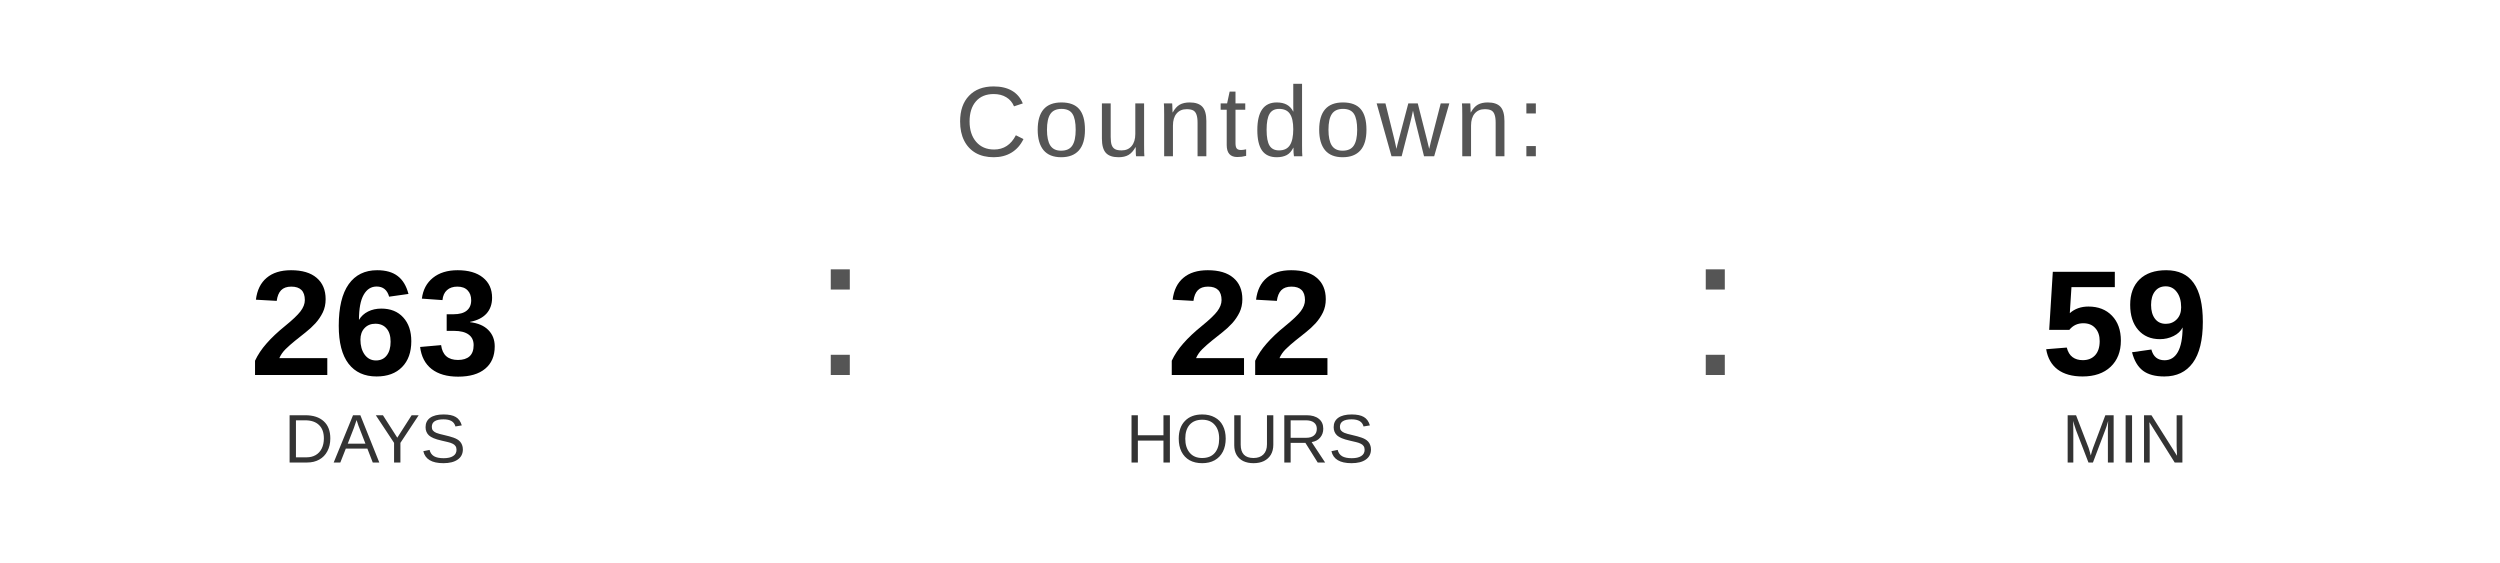
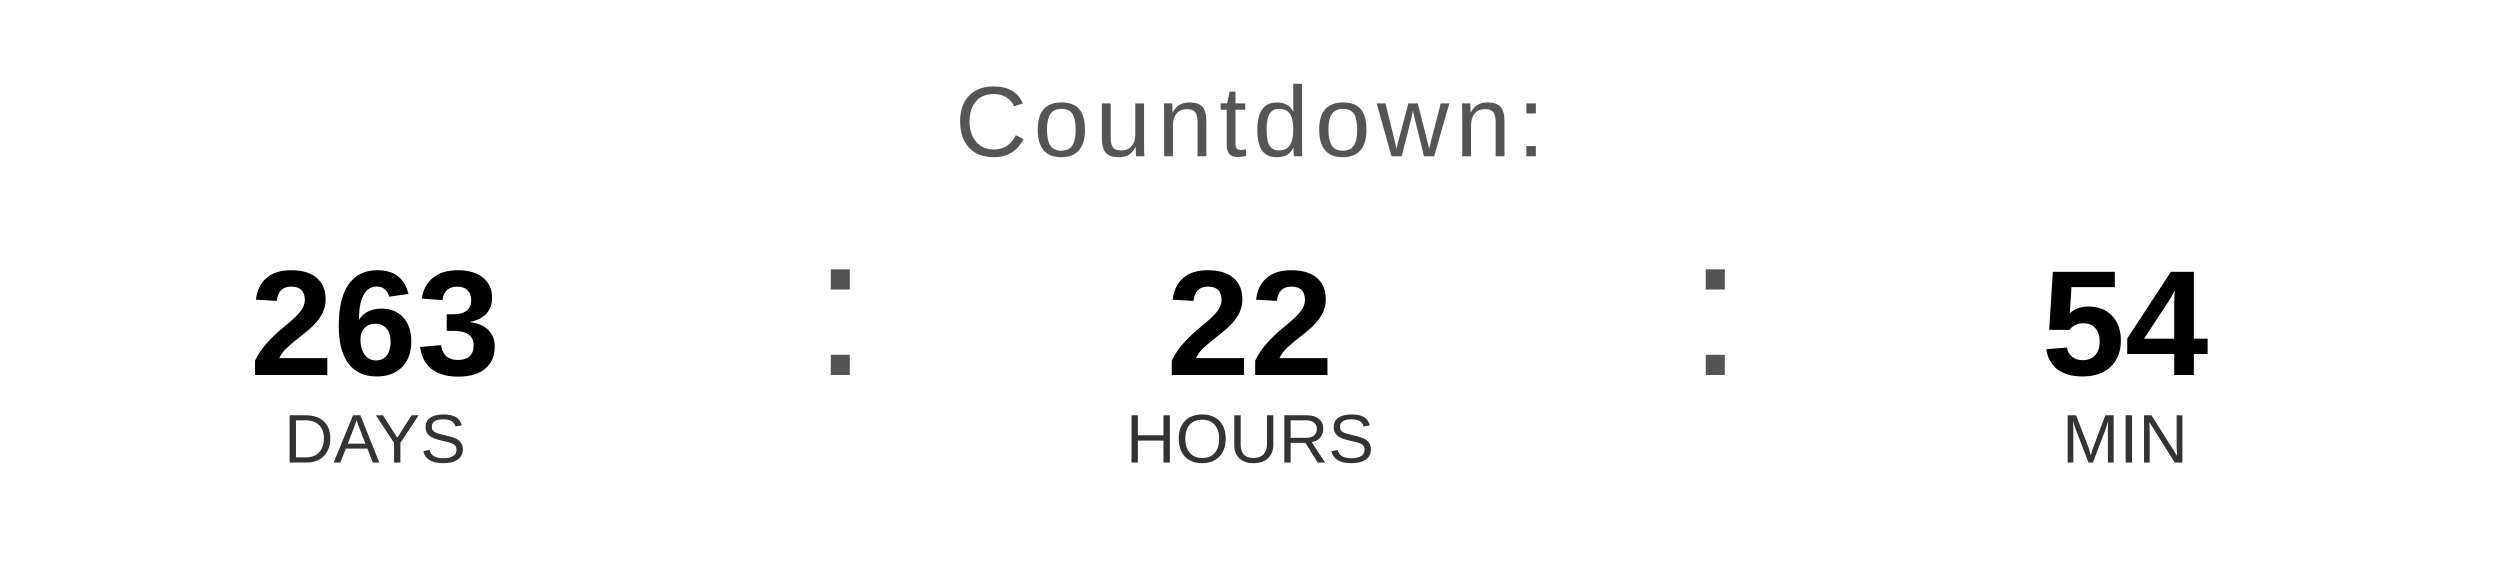
<svg xmlns="http://www.w3.org/2000/svg" width="400" height="90" viewBox="0 0 400 90">
  <text x="200" y="25" font-family="Arial, Helvetica, sans-serif" font-size="16" fill="#555555" text-anchor="middle" letter-spacing="1">
    Countdown:
  </text>
  <text x="60" y="60" font-family="Arial, Helvetica, sans-serif" font-size="24" font-weight="bold" fill="#000000" text-anchor="middle">263</text>
  <text x="60" y="74" font-family="Arial, Helvetica, sans-serif" font-size="11" fill="#333333" text-anchor="middle">DAYS</text>
  <text x="130" y="60" font-family="Arial, sans-serif" font-size="32" fill="#555555">:</text>
  <text x="200" y="60" font-family="Arial, Helvetica, sans-serif" font-size="24" font-weight="bold" fill="#000000" text-anchor="middle">22</text>
  <text x="200" y="74" font-family="Arial, Helvetica, sans-serif" font-size="11" fill="#333333" text-anchor="middle">HOURS</text>
  <text x="270" y="60" font-family="Arial, sans-serif" font-size="32" fill="#555555">:</text>
-   <text x="340" y="60" font-family="Arial, Helvetica, sans-serif" font-size="24" font-weight="bold" fill="#000000" text-anchor="middle">59</text>
+   <text x="340" y="60" font-family="Arial, Helvetica, sans-serif" font-size="24" font-weight="bold" fill="#000000" text-anchor="middle">54</text>
  <text x="340" y="74" font-family="Arial, Helvetica, sans-serif" font-size="11" fill="#333333" text-anchor="middle">MIN</text>
</svg>
